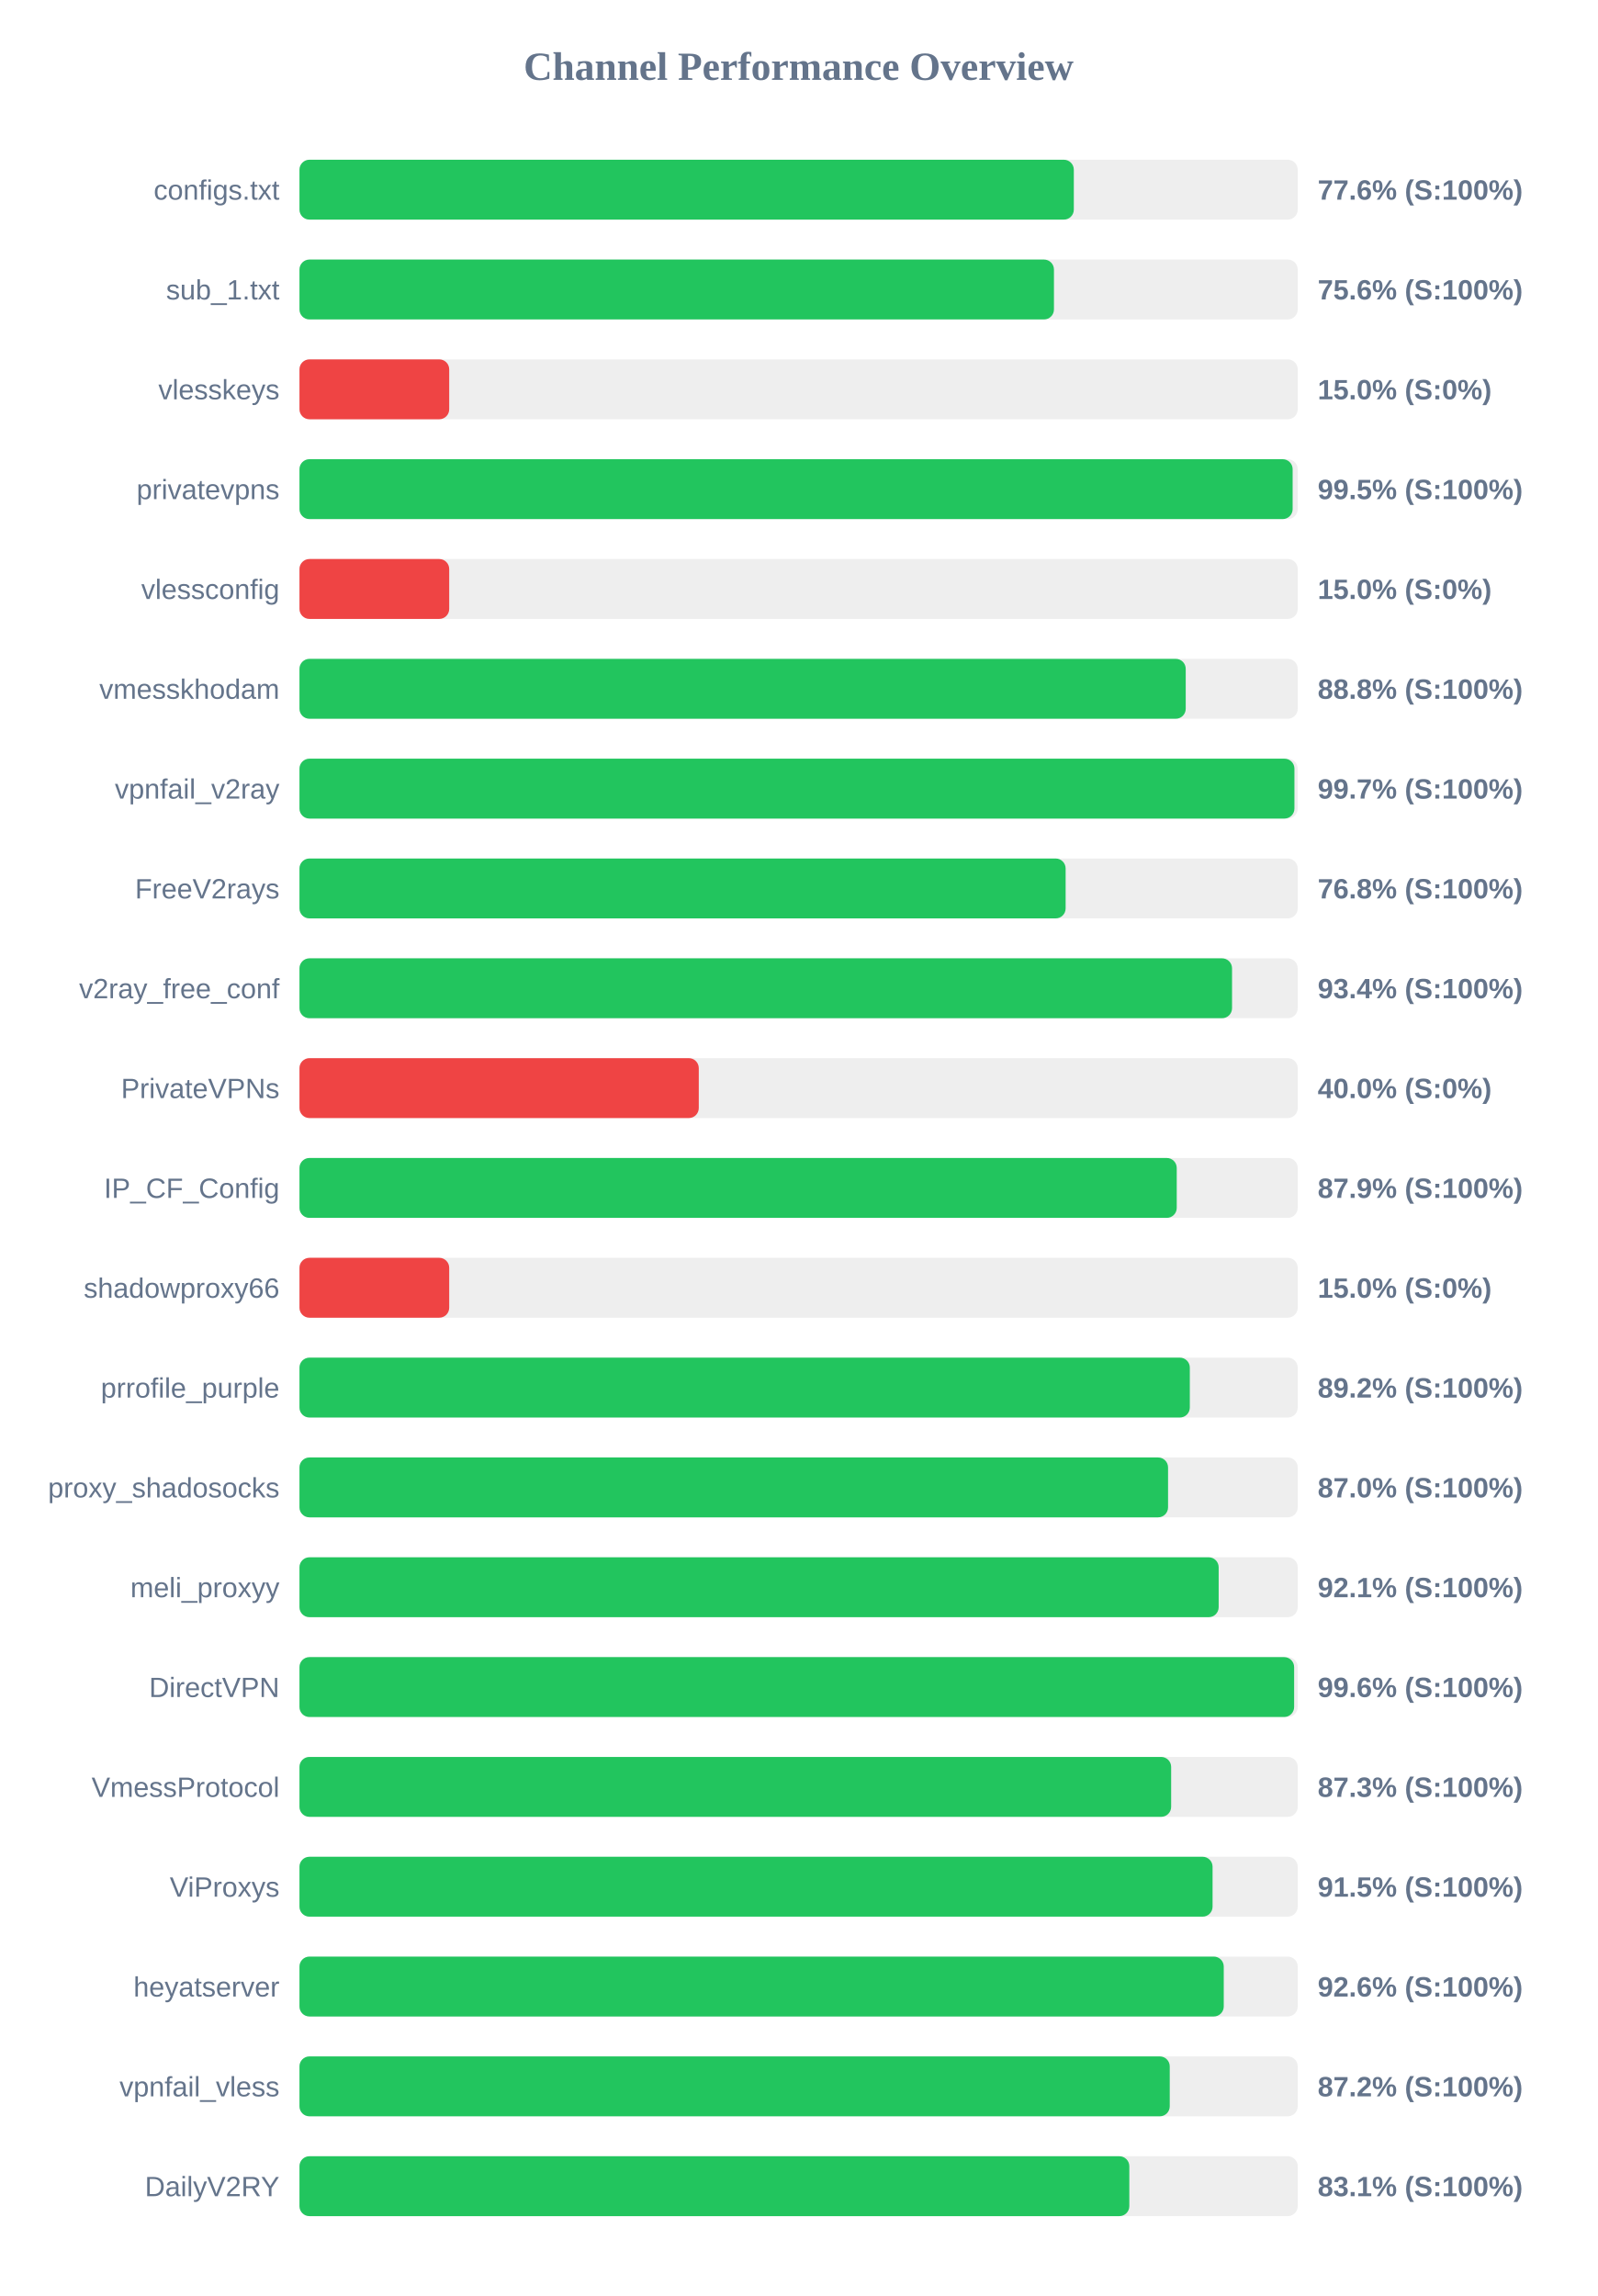
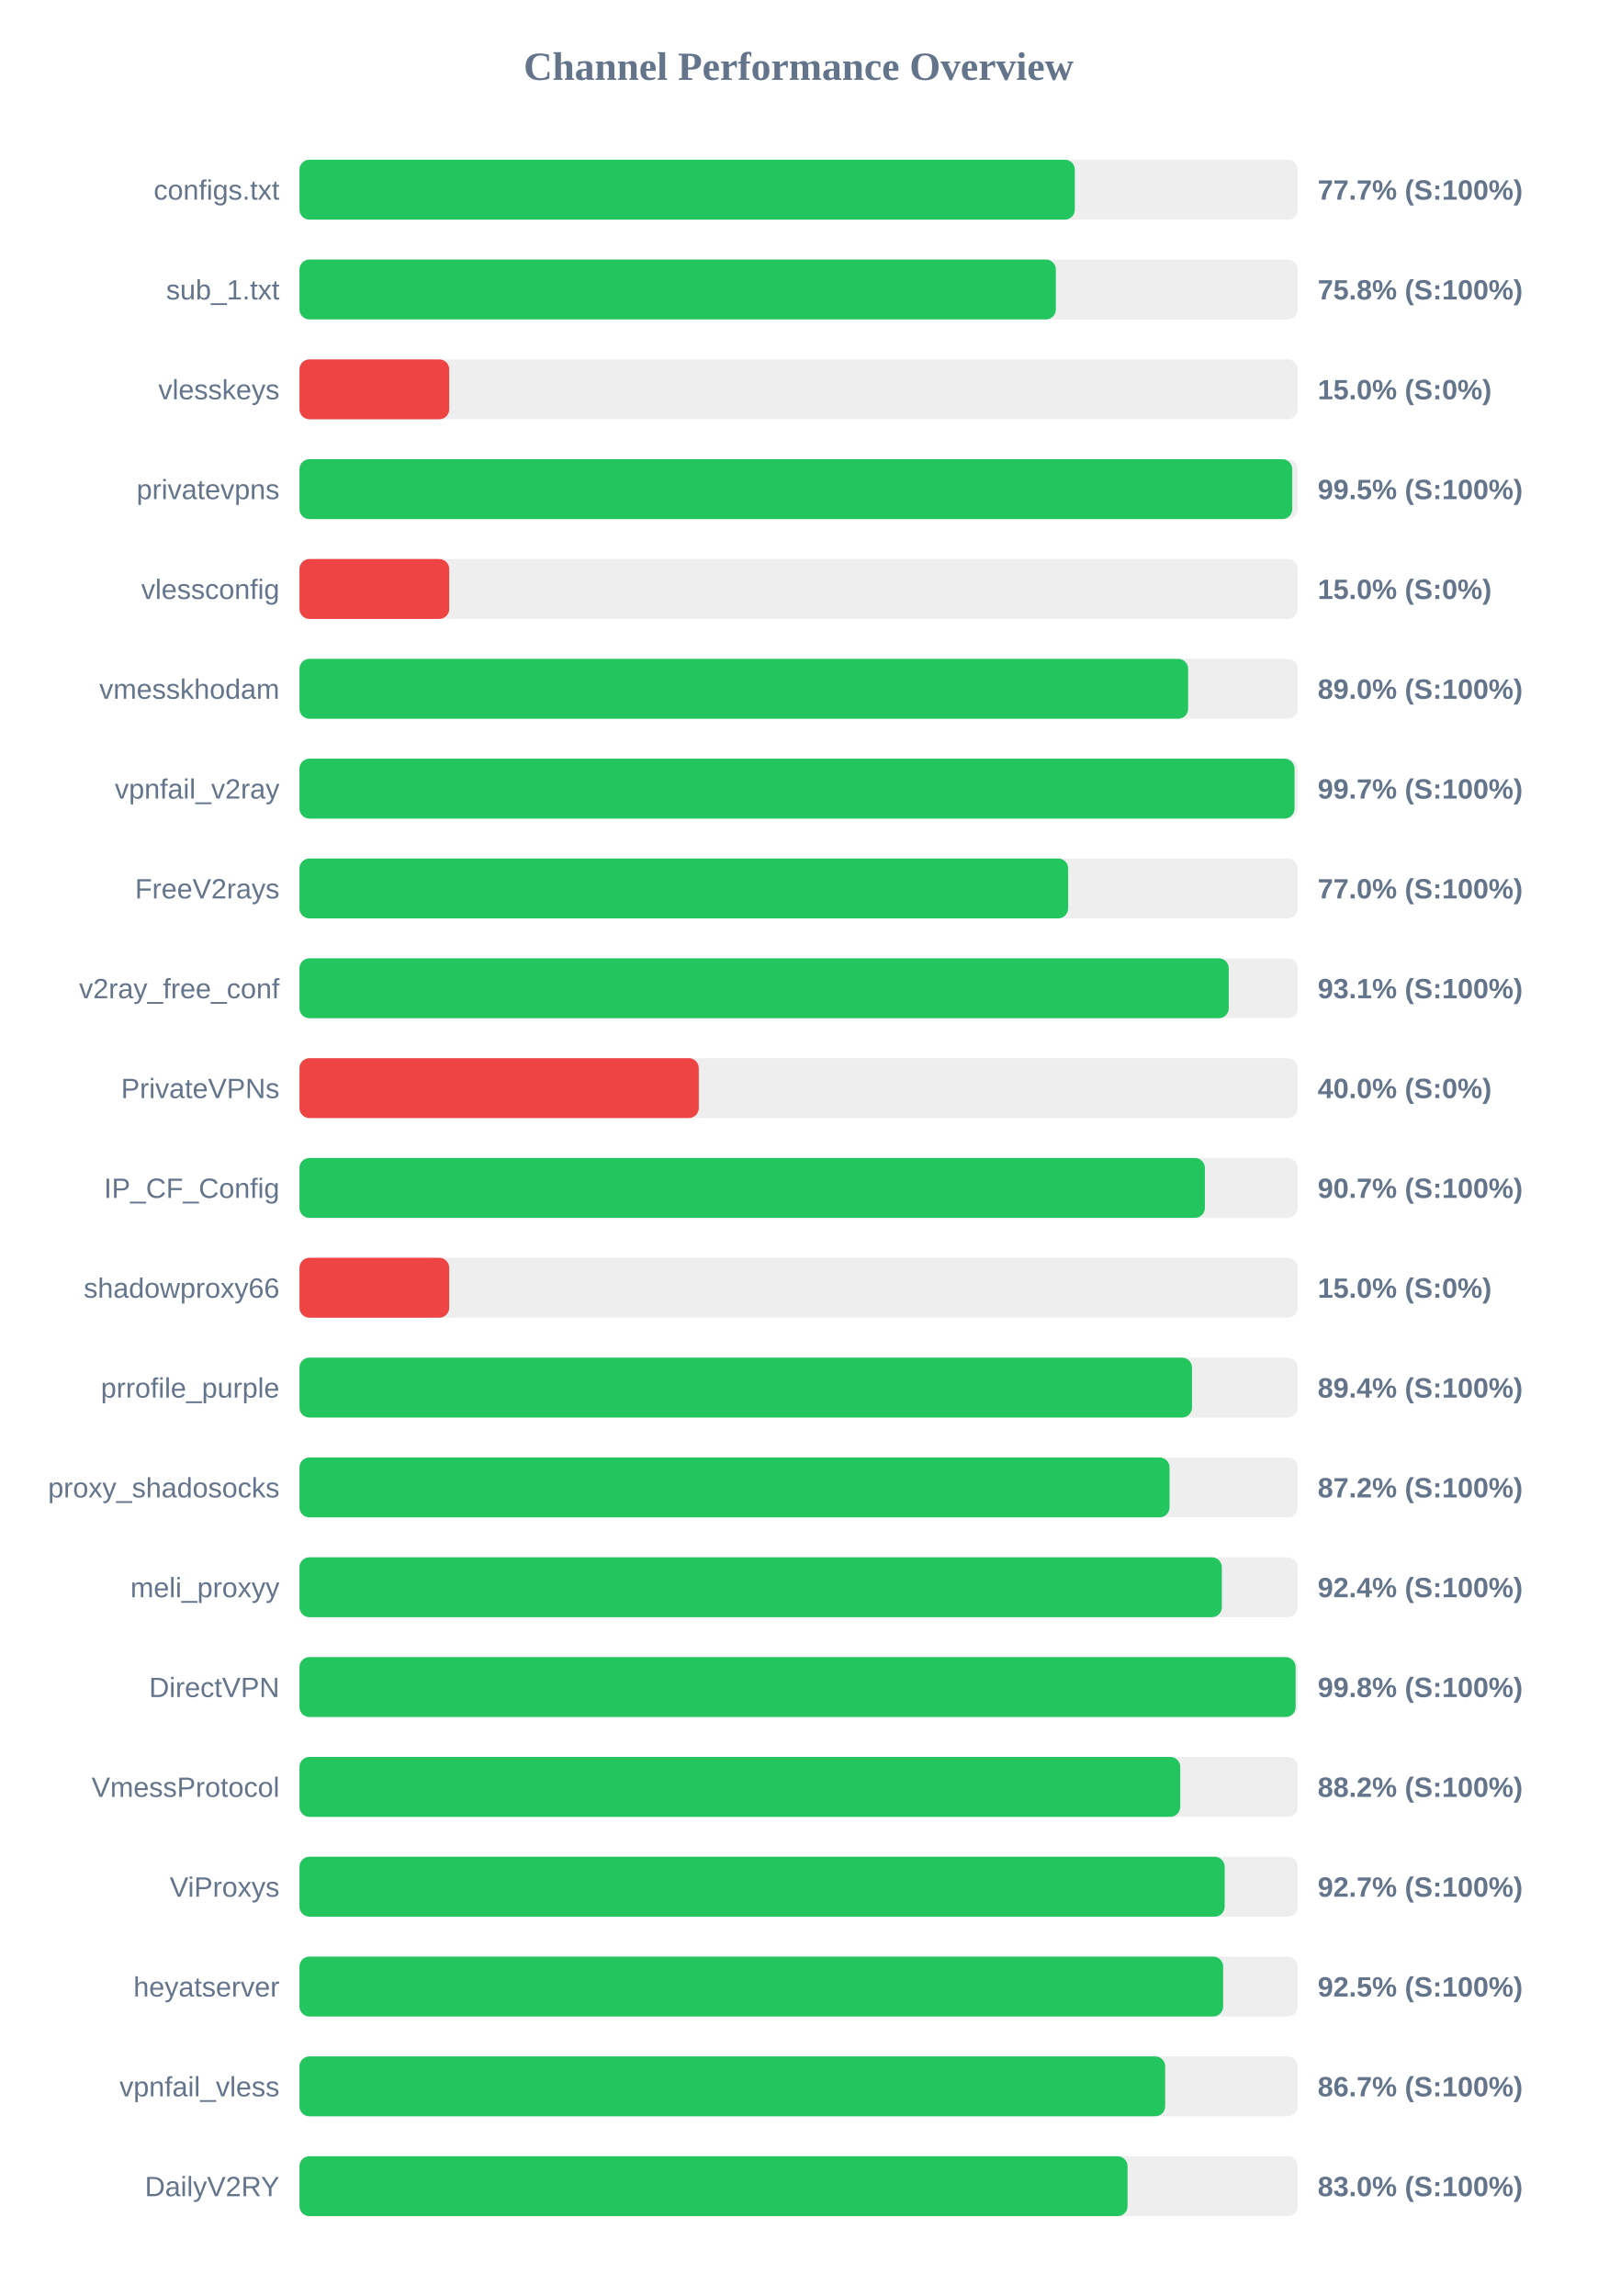
<svg xmlns="http://www.w3.org/2000/svg" width="800" height="1150" version="1.1">
  <style>
        .row { font: 14px Arial; fill: #64748b; }
        .score { font: bold 14px Arial; fill: #64748b; }
    </style>
  <text x="400" y="40" text-anchor="middle" font-size="20px" font-weight="bold" fill="#64748b">Channel Performance Overview</text>
  <rect x="150" y="80" width="500" height="30" fill="#eee" rx="5" />
-   <rect x="150" y="80" width="387.85" height="30" fill="#22c55e" rx="5" />
+   <rect x="150" y="80" width="388.35" height="30" fill="#22c55e" rx="5" />
  <text x="140" y="100" text-anchor="end" class="row">configs.txt</text>
-   <text x="660" y="100" text-anchor="start" class="score">77.6% (S:100%)</text>
+   <text x="660" y="100" text-anchor="start" class="score">77.7% (S:100%)</text>
  <rect x="150" y="130" width="500" height="30" fill="#eee" rx="5" />
-   <rect x="150" y="130" width="377.9" height="30" fill="#22c55e" rx="5" />
+   <rect x="150" y="130" width="378.85" height="30" fill="#22c55e" rx="5" />
  <text x="140" y="150" text-anchor="end" class="row">sub_1.txt</text>
-   <text x="660" y="150" text-anchor="start" class="score">75.6% (S:100%)</text>
+   <text x="660" y="150" text-anchor="start" class="score">75.8% (S:100%)</text>
  <rect x="150" y="180" width="500" height="30" fill="#eee" rx="5" />
  <rect x="150" y="180" width="75.0" height="30" fill="#ef4444" rx="5" />
  <text x="140" y="200" text-anchor="end" class="row">vlesskeys</text>
  <text x="660" y="200" text-anchor="start" class="score">15.0% (S:0%)</text>
  <rect x="150" y="230" width="500" height="30" fill="#eee" rx="5" />
-   <rect x="150" y="230" width="497.45" height="30" fill="#22c55e" rx="5" />
+   <rect x="150" y="230" width="497.25" height="30" fill="#22c55e" rx="5" />
  <text x="140" y="250" text-anchor="end" class="row">privatevpns</text>
  <text x="660" y="250" text-anchor="start" class="score">99.5% (S:100%)</text>
  <rect x="150" y="280" width="500" height="30" fill="#eee" rx="5" />
  <rect x="150" y="280" width="75.0" height="30" fill="#ef4444" rx="5" />
  <text x="140" y="300" text-anchor="end" class="row">vlessconfig</text>
  <text x="660" y="300" text-anchor="start" class="score">15.0% (S:0%)</text>
  <rect x="150" y="330" width="500" height="30" fill="#eee" rx="5" />
-   <rect x="150" y="330" width="443.9" height="30" fill="#22c55e" rx="5" />
+   <rect x="150" y="330" width="445.1" height="30" fill="#22c55e" rx="5" />
  <text x="140" y="350" text-anchor="end" class="row">vmesskhodam</text>
-   <text x="660" y="350" text-anchor="start" class="score">88.8% (S:100%)</text>
+   <text x="660" y="350" text-anchor="start" class="score">89.0% (S:100%)</text>
  <rect x="150" y="380" width="500" height="30" fill="#eee" rx="5" />
-   <rect x="150" y="380" width="498.35" height="30" fill="#22c55e" rx="5" />
+   <rect x="150" y="380" width="498.4" height="30" fill="#22c55e" rx="5" />
  <text x="140" y="400" text-anchor="end" class="row">vpnfail_v2ray</text>
  <text x="660" y="400" text-anchor="start" class="score">99.7% (S:100%)</text>
  <rect x="150" y="430" width="500" height="30" fill="#eee" rx="5" />
-   <rect x="150" y="430" width="383.75" height="30" fill="#22c55e" rx="5" />
+   <rect x="150" y="430" width="385.0" height="30" fill="#22c55e" rx="5" />
  <text x="140" y="450" text-anchor="end" class="row">FreeV2rays</text>
-   <text x="660" y="450" text-anchor="start" class="score">76.8% (S:100%)</text>
+   <text x="660" y="450" text-anchor="start" class="score">77.0% (S:100%)</text>
  <rect x="150" y="480" width="500" height="30" fill="#eee" rx="5" />
-   <rect x="150" y="480" width="467.1" height="30" fill="#22c55e" rx="5" />
+   <rect x="150" y="480" width="465.45" height="30" fill="#22c55e" rx="5" />
  <text x="140" y="500" text-anchor="end" class="row">v2ray_free_conf</text>
-   <text x="660" y="500" text-anchor="start" class="score">93.4% (S:100%)</text>
+   <text x="660" y="500" text-anchor="start" class="score">93.1% (S:100%)</text>
  <rect x="150" y="530" width="500" height="30" fill="#eee" rx="5" />
  <rect x="150" y="530" width="200.0" height="30" fill="#ef4444" rx="5" />
  <text x="140" y="550" text-anchor="end" class="row">PrivateVPNs</text>
  <text x="660" y="550" text-anchor="start" class="score">40.0% (S:0%)</text>
  <rect x="150" y="580" width="500" height="30" fill="#eee" rx="5" />
-   <rect x="150" y="580" width="439.4" height="30" fill="#22c55e" rx="5" />
+   <rect x="150" y="580" width="453.5" height="30" fill="#22c55e" rx="5" />
  <text x="140" y="600" text-anchor="end" class="row">IP_CF_Config</text>
-   <text x="660" y="600" text-anchor="start" class="score">87.9% (S:100%)</text>
+   <text x="660" y="600" text-anchor="start" class="score">90.7% (S:100%)</text>
  <rect x="150" y="630" width="500" height="30" fill="#eee" rx="5" />
  <rect x="150" y="630" width="75.0" height="30" fill="#ef4444" rx="5" />
  <text x="140" y="650" text-anchor="end" class="row">shadowproxy66</text>
  <text x="660" y="650" text-anchor="start" class="score">15.0% (S:0%)</text>
  <rect x="150" y="680" width="500" height="30" fill="#eee" rx="5" />
-   <rect x="150" y="680" width="445.95" height="30" fill="#22c55e" rx="5" />
+   <rect x="150" y="680" width="447.05" height="30" fill="#22c55e" rx="5" />
  <text x="140" y="700" text-anchor="end" class="row">prrofile_purple</text>
-   <text x="660" y="700" text-anchor="start" class="score">89.2% (S:100%)</text>
+   <text x="660" y="700" text-anchor="start" class="score">89.4% (S:100%)</text>
  <rect x="150" y="730" width="500" height="30" fill="#eee" rx="5" />
-   <rect x="150" y="730" width="435.05" height="30" fill="#22c55e" rx="5" />
+   <rect x="150" y="730" width="435.8" height="30" fill="#22c55e" rx="5" />
  <text x="140" y="750" text-anchor="end" class="row">proxy_shadosocks</text>
-   <text x="660" y="750" text-anchor="start" class="score">87.0% (S:100%)</text>
+   <text x="660" y="750" text-anchor="start" class="score">87.2% (S:100%)</text>
  <rect x="150" y="780" width="500" height="30" fill="#eee" rx="5" />
-   <rect x="150" y="780" width="460.4" height="30" fill="#22c55e" rx="5" />
+   <rect x="150" y="780" width="462.0" height="30" fill="#22c55e" rx="5" />
  <text x="140" y="800" text-anchor="end" class="row">meli_proxyy</text>
-   <text x="660" y="800" text-anchor="start" class="score">92.1% (S:100%)</text>
+   <text x="660" y="800" text-anchor="start" class="score">92.4% (S:100%)</text>
  <rect x="150" y="830" width="500" height="30" fill="#eee" rx="5" />
-   <rect x="150" y="830" width="498.2" height="30" fill="#22c55e" rx="5" />
+   <rect x="150" y="830" width="498.95" height="30" fill="#22c55e" rx="5" />
  <text x="140" y="850" text-anchor="end" class="row">DirectVPN</text>
-   <text x="660" y="850" text-anchor="start" class="score">99.6% (S:100%)</text>
+   <text x="660" y="850" text-anchor="start" class="score">99.8% (S:100%)</text>
  <rect x="150" y="880" width="500" height="30" fill="#eee" rx="5" />
-   <rect x="150" y="880" width="436.6" height="30" fill="#22c55e" rx="5" />
+   <rect x="150" y="880" width="441.15" height="30" fill="#22c55e" rx="5" />
  <text x="140" y="900" text-anchor="end" class="row">VmessProtocol</text>
-   <text x="660" y="900" text-anchor="start" class="score">87.3% (S:100%)</text>
+   <text x="660" y="900" text-anchor="start" class="score">88.2% (S:100%)</text>
  <rect x="150" y="930" width="500" height="30" fill="#eee" rx="5" />
-   <rect x="150" y="930" width="457.35" height="30" fill="#22c55e" rx="5" />
+   <rect x="150" y="930" width="463.4" height="30" fill="#22c55e" rx="5" />
  <text x="140" y="950" text-anchor="end" class="row">ViProxys</text>
-   <text x="660" y="950" text-anchor="start" class="score">91.5% (S:100%)</text>
+   <text x="660" y="950" text-anchor="start" class="score">92.7% (S:100%)</text>
  <rect x="150" y="980" width="500" height="30" fill="#eee" rx="5" />
-   <rect x="150" y="980" width="462.95" height="30" fill="#22c55e" rx="5" />
+   <rect x="150" y="980" width="462.65" height="30" fill="#22c55e" rx="5" />
  <text x="140" y="1000" text-anchor="end" class="row">heyatserver</text>
-   <text x="660" y="1000" text-anchor="start" class="score">92.6% (S:100%)</text>
+   <text x="660" y="1000" text-anchor="start" class="score">92.5% (S:100%)</text>
  <rect x="150" y="1030" width="500" height="30" fill="#eee" rx="5" />
-   <rect x="150" y="1030" width="435.9" height="30" fill="#22c55e" rx="5" />
+   <rect x="150" y="1030" width="433.6" height="30" fill="#22c55e" rx="5" />
  <text x="140" y="1050" text-anchor="end" class="row">vpnfail_vless</text>
-   <text x="660" y="1050" text-anchor="start" class="score">87.2% (S:100%)</text>
+   <text x="660" y="1050" text-anchor="start" class="score">86.7% (S:100%)</text>
  <rect x="150" y="1080" width="500" height="30" fill="#eee" rx="5" />
-   <rect x="150" y="1080" width="415.65" height="30" fill="#22c55e" rx="5" />
+   <rect x="150" y="1080" width="414.75" height="30" fill="#22c55e" rx="5" />
  <text x="140" y="1100" text-anchor="end" class="row">DailyV2RY</text>
-   <text x="660" y="1100" text-anchor="start" class="score">83.1% (S:100%)</text>
+   <text x="660" y="1100" text-anchor="start" class="score">83.0% (S:100%)</text>
</svg>
